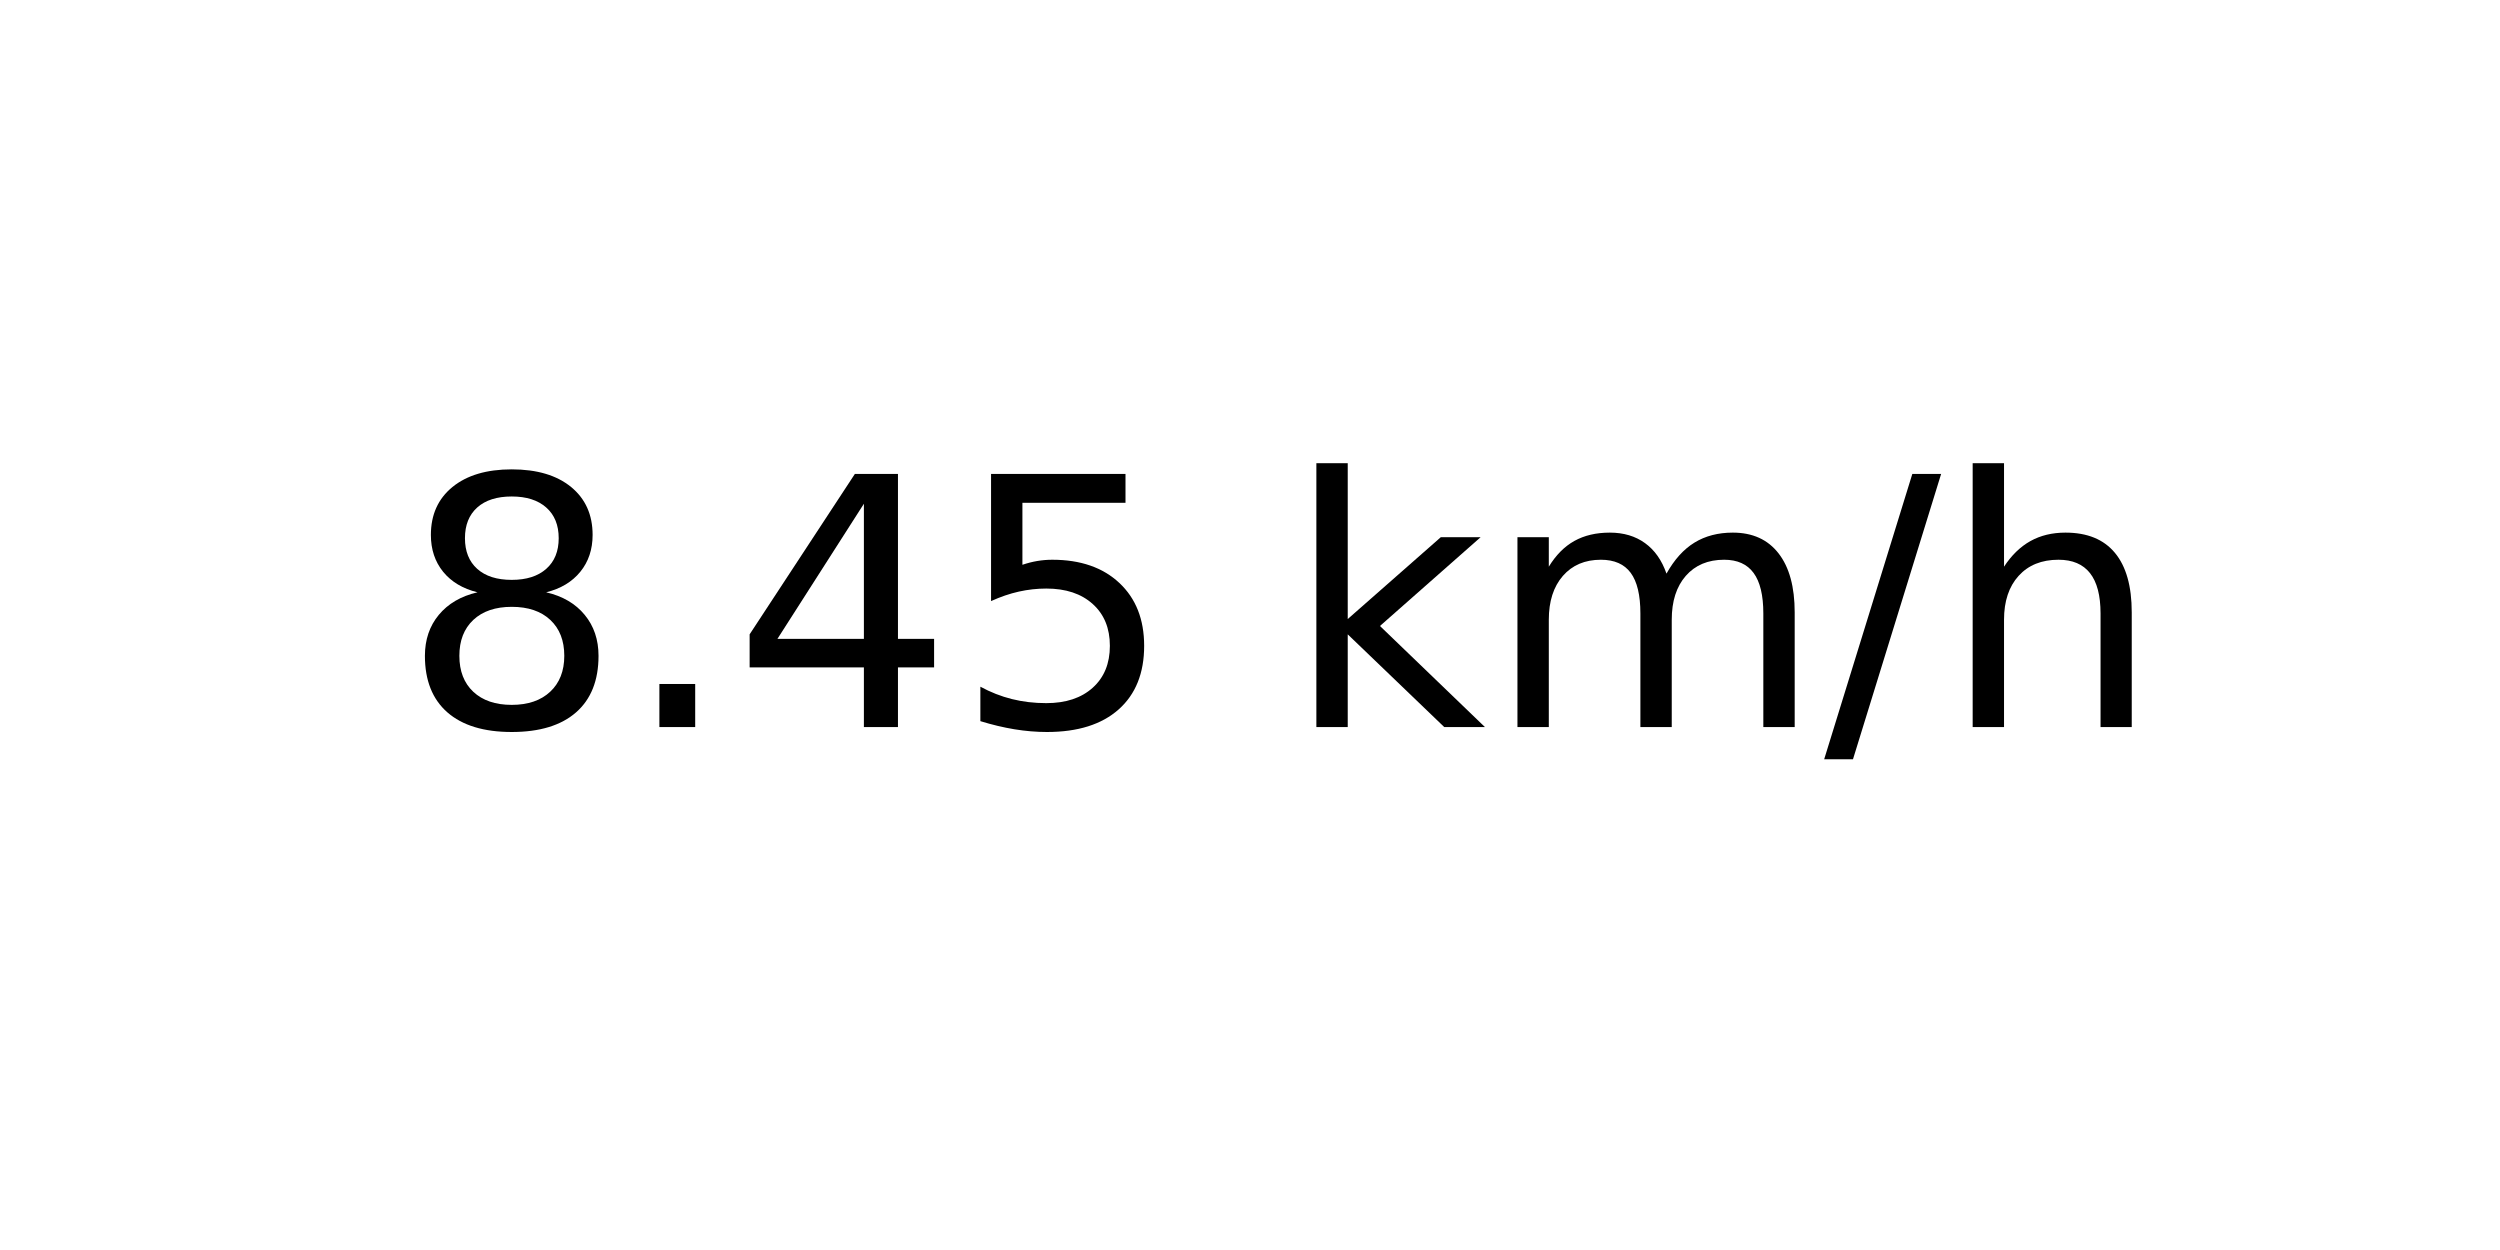
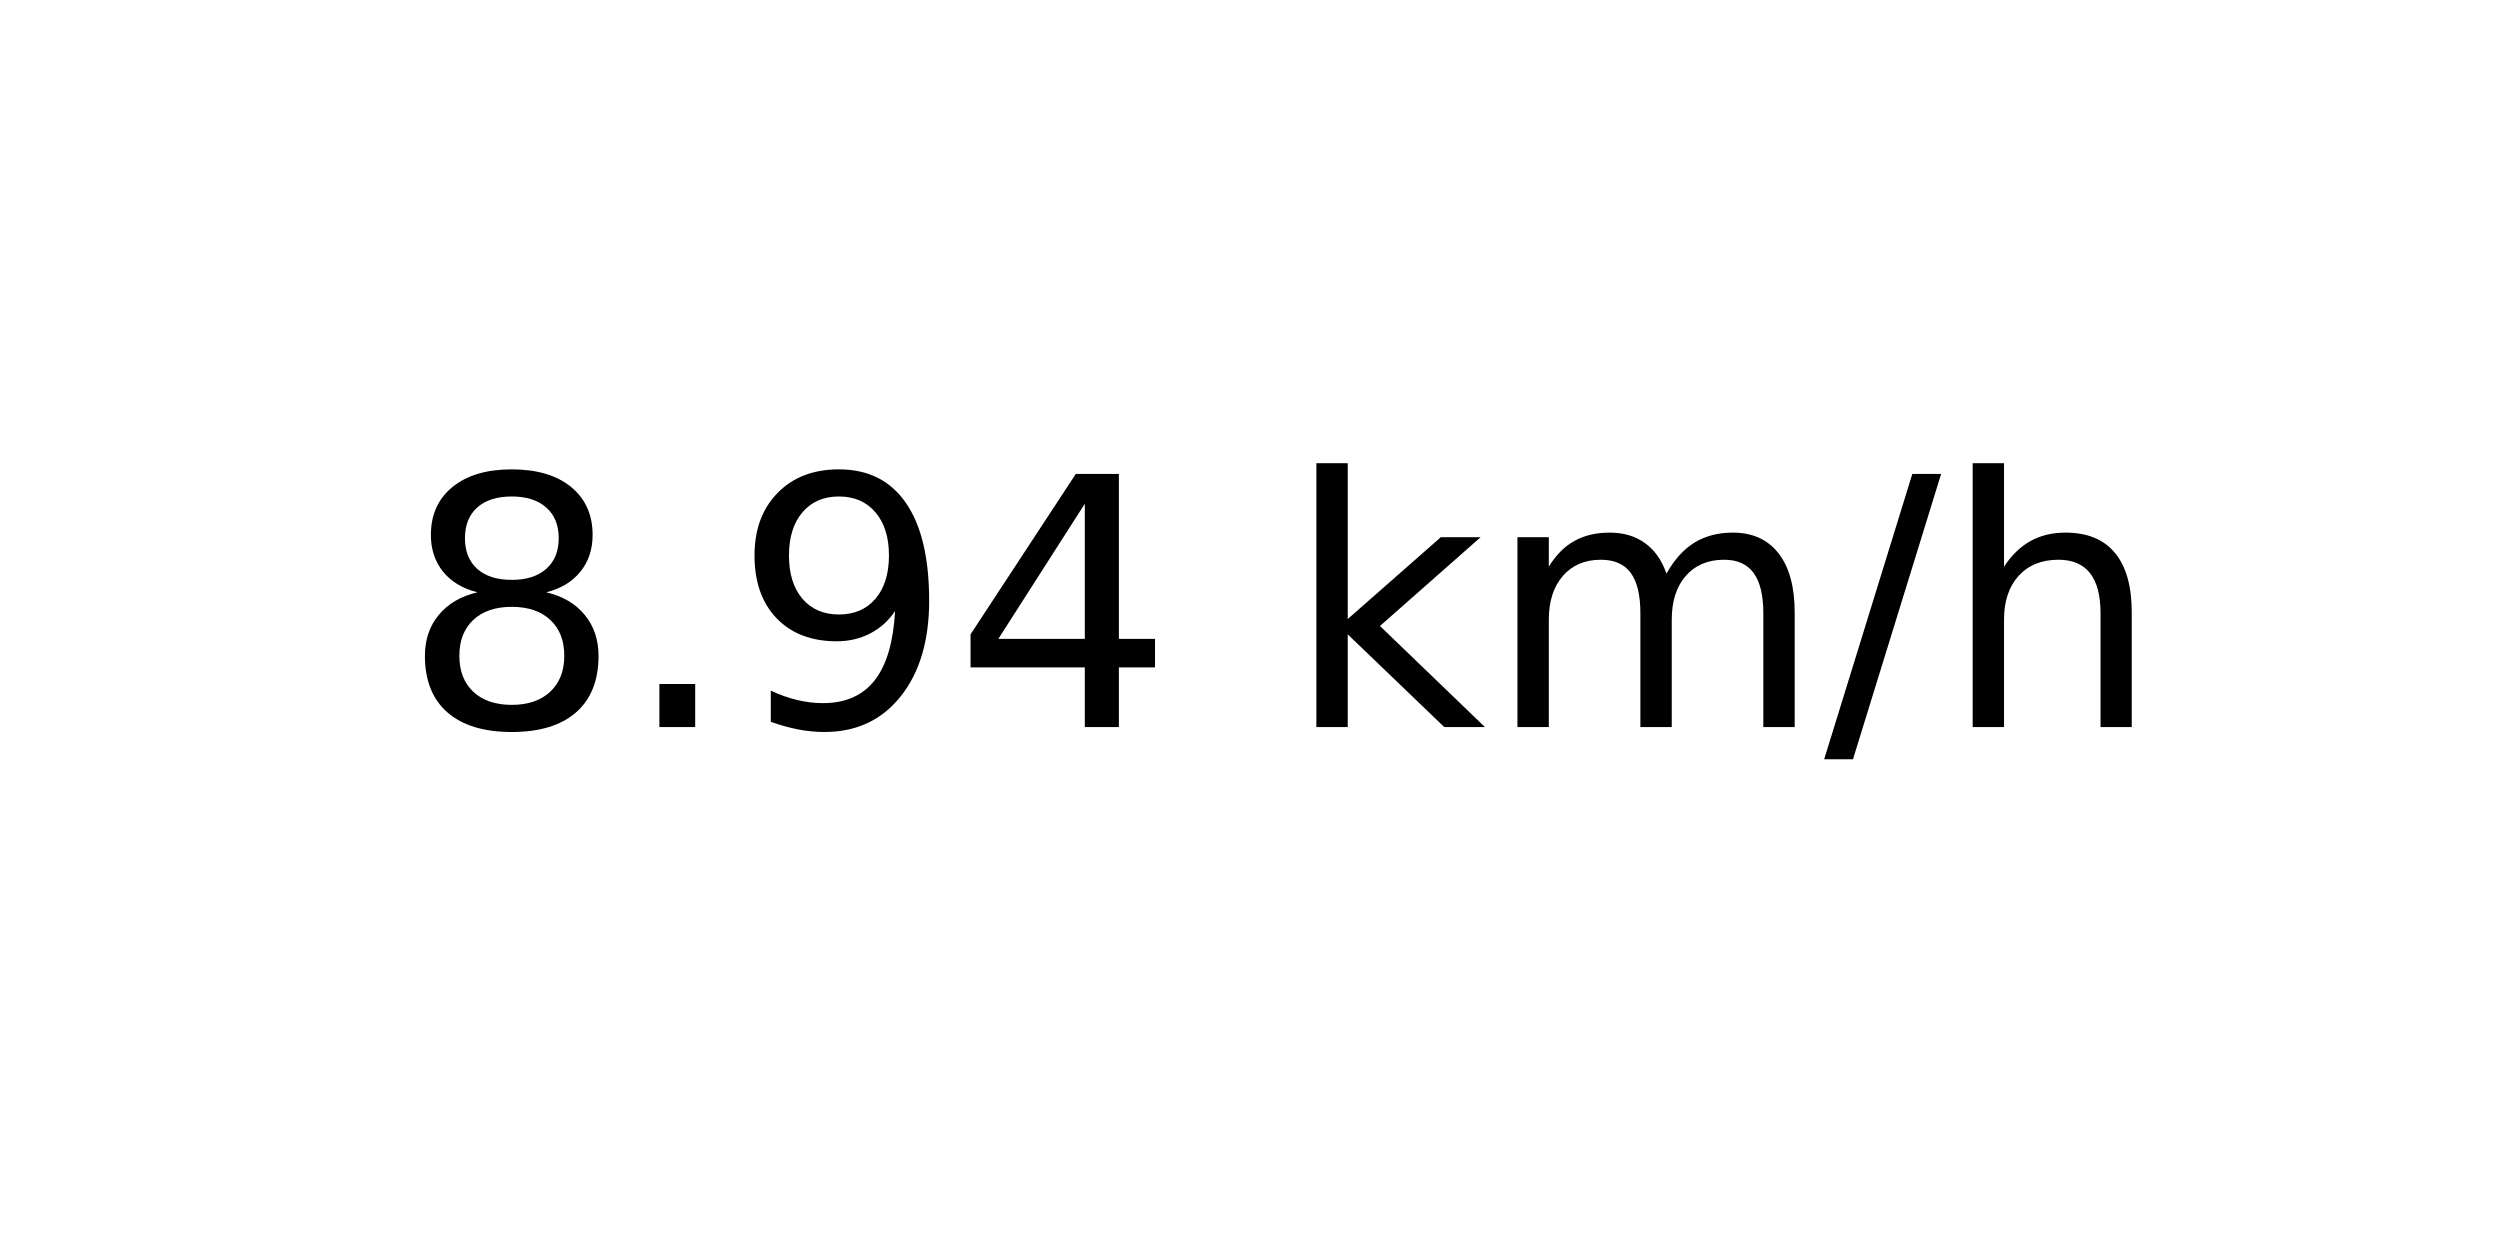
<svg xmlns="http://www.w3.org/2000/svg" xmlns:xlink="http://www.w3.org/1999/xlink" width="72pt" height="36pt" viewBox="0 0 72 36" version="1.1">
  <defs>
    <style type="text/css">*{stroke-linejoin: round; stroke-linecap: butt}</style>
  </defs>
  <g id="figure_1">
    <g id="axes_1">
      <g id="text_1">
        <g transform="translate(11.55937 20.93937) scale(0.1 -0.1)">
          <defs>
            <path id="DejaVuSans-38" d="M 2034 2216  Q 1584 2216 1326 1975  Q 1069 1734 1069 1313  Q 1069 891 1326 650  Q 1584 409 2034 409  Q 2484 409 2743 651  Q 3003 894 3003 1313  Q 3003 1734 2745 1975  Q 2488 2216 2034 2216  z M 1403 2484  Q 997 2584 770 2862  Q 544 3141 544 3541  Q 544 4100 942 4425  Q 1341 4750 2034 4750  Q 2731 4750 3128 4425  Q 3525 4100 3525 3541  Q 3525 3141 3298 2862  Q 3072 2584 2669 2484  Q 3125 2378 3379 2068  Q 3634 1759 3634 1313  Q 3634 634 3220 271  Q 2806 -91 2034 -91  Q 1263 -91 848 271  Q 434 634 434 1313  Q 434 1759 690 2068  Q 947 2378 1403 2484  z M 1172 3481  Q 1172 3119 1398 2916  Q 1625 2713 2034 2713  Q 2441 2713 2670 2916  Q 2900 3119 2900 3481  Q 2900 3844 2670 4047  Q 2441 4250 2034 4250  Q 1625 4250 1398 4047  Q 1172 3844 1172 3481  z " transform="scale(0.015625)" />
            <path id="DejaVuSans-2e" d="M 684 794  L 1344 794  L 1344 0  L 684 0  L 684 794  z " transform="scale(0.015625)" />
+             <path id="DejaVuSans-39" d="M 703 97  L 703 672  Q 941 559 1184 500  Q 1428 441 1663 441  Q 2288 441 2617 861  Q 2947 1281 2994 2138  Q 2813 1869 2534 1725  Q 2256 1581 1919 1581  Q 1219 1581 811 2004  Q 403 2428 403 3163  Q 403 3881 828 4315  Q 1253 4750 1959 4750  Q 2769 4750 3195 4129  Q 3622 3509 3622 2328  Q 3622 1225 3098 567  Q 2575 -91 1691 -91  Q 1453 -91 1209 -44  Q 966 3 703 97  z M 1959 2075  Q 2384 2075 2632 2365  Q 2881 2656 2881 3163  Q 2881 3666 2632 3958  Q 2384 4250 1959 4250  Q 1534 4250 1286 3958  Q 1038 3666 1038 3163  Q 1038 2656 1286 2365  Q 1534 2075 1959 2075  z " transform="scale(0.015625)" />
            <path id="DejaVuSans-34" d="M 2419 4116  L 825 1625  L 2419 1625  L 2419 4116  z M 2253 4666  L 3047 4666  L 3047 1625  L 3713 1625  L 3713 1100  L 3047 1100  L 3047 0  L 2419 0  L 2419 1100  L 313 1100  L 313 1709  L 2253 4666  z " transform="scale(0.015625)" />
-             <path id="DejaVuSans-35" d="M 691 4666  L 3169 4666  L 3169 4134  L 1269 4134  L 1269 2991  Q 1406 3038 1543 3061  Q 1681 3084 1819 3084  Q 2600 3084 3056 2656  Q 3513 2228 3513 1497  Q 3513 744 3044 326  Q 2575 -91 1722 -91  Q 1428 -91 1123 -41  Q 819 9 494 109  L 494 744  Q 775 591 1075 516  Q 1375 441 1709 441  Q 2250 441 2565 725  Q 2881 1009 2881 1497  Q 2881 1984 2565 2268  Q 2250 2553 1709 2553  Q 1456 2553 1204 2497  Q 953 2441 691 2322  L 691 4666  z " transform="scale(0.015625)" />
            <path id="DejaVuSans-20" transform="scale(0.015625)" />
            <path id="DejaVuSans-6b" d="M 581 4863  L 1159 4863  L 1159 1991  L 2875 3500  L 3609 3500  L 1753 1863  L 3688 0  L 2938 0  L 1159 1709  L 1159 0  L 581 0  L 581 4863  z " transform="scale(0.015625)" />
            <path id="DejaVuSans-6d" d="M 3328 2828  Q 3544 3216 3844 3400  Q 4144 3584 4550 3584  Q 5097 3584 5394 3201  Q 5691 2819 5691 2113  L 5691 0  L 5113 0  L 5113 2094  Q 5113 2597 4934 2840  Q 4756 3084 4391 3084  Q 3944 3084 3684 2787  Q 3425 2491 3425 1978  L 3425 0  L 2847 0  L 2847 2094  Q 2847 2600 2669 2842  Q 2491 3084 2119 3084  Q 1678 3084 1418 2786  Q 1159 2488 1159 1978  L 1159 0  L 581 0  L 581 3500  L 1159 3500  L 1159 2956  Q 1356 3278 1631 3431  Q 1906 3584 2284 3584  Q 2666 3584 2933 3390  Q 3200 3197 3328 2828  z " transform="scale(0.015625)" />
            <path id="DejaVuSans-2f" d="M 1625 4666  L 2156 4666  L 531 -594  L 0 -594  L 1625 4666  z " transform="scale(0.015625)" />
            <path id="DejaVuSans-68" d="M 3513 2113  L 3513 0  L 2938 0  L 2938 2094  Q 2938 2591 2744 2837  Q 2550 3084 2163 3084  Q 1697 3084 1428 2787  Q 1159 2491 1159 1978  L 1159 0  L 581 0  L 581 4863  L 1159 4863  L 1159 2956  Q 1366 3272 1645 3428  Q 1925 3584 2291 3584  Q 2894 3584 3203 3211  Q 3513 2838 3513 2113  z " transform="scale(0.015625)" />
          </defs>
          <use xlink:href="#DejaVuSans-38" />
          <use xlink:href="#DejaVuSans-2e" x="63.623" />
-           <use xlink:href="#DejaVuSans-34" x="95.41" />
-           <use xlink:href="#DejaVuSans-35" x="159.033" />
+           <use xlink:href="#DejaVuSans-39" x="95.41" />
+           <use xlink:href="#DejaVuSans-34" x="159.033" />
          <use xlink:href="#DejaVuSans-20" x="222.656" />
          <use xlink:href="#DejaVuSans-6b" x="254.443" />
          <use xlink:href="#DejaVuSans-6d" x="312.354" />
          <use xlink:href="#DejaVuSans-2f" x="409.766" />
          <use xlink:href="#DejaVuSans-68" x="443.457" />
        </g>
      </g>
    </g>
  </g>
</svg>
